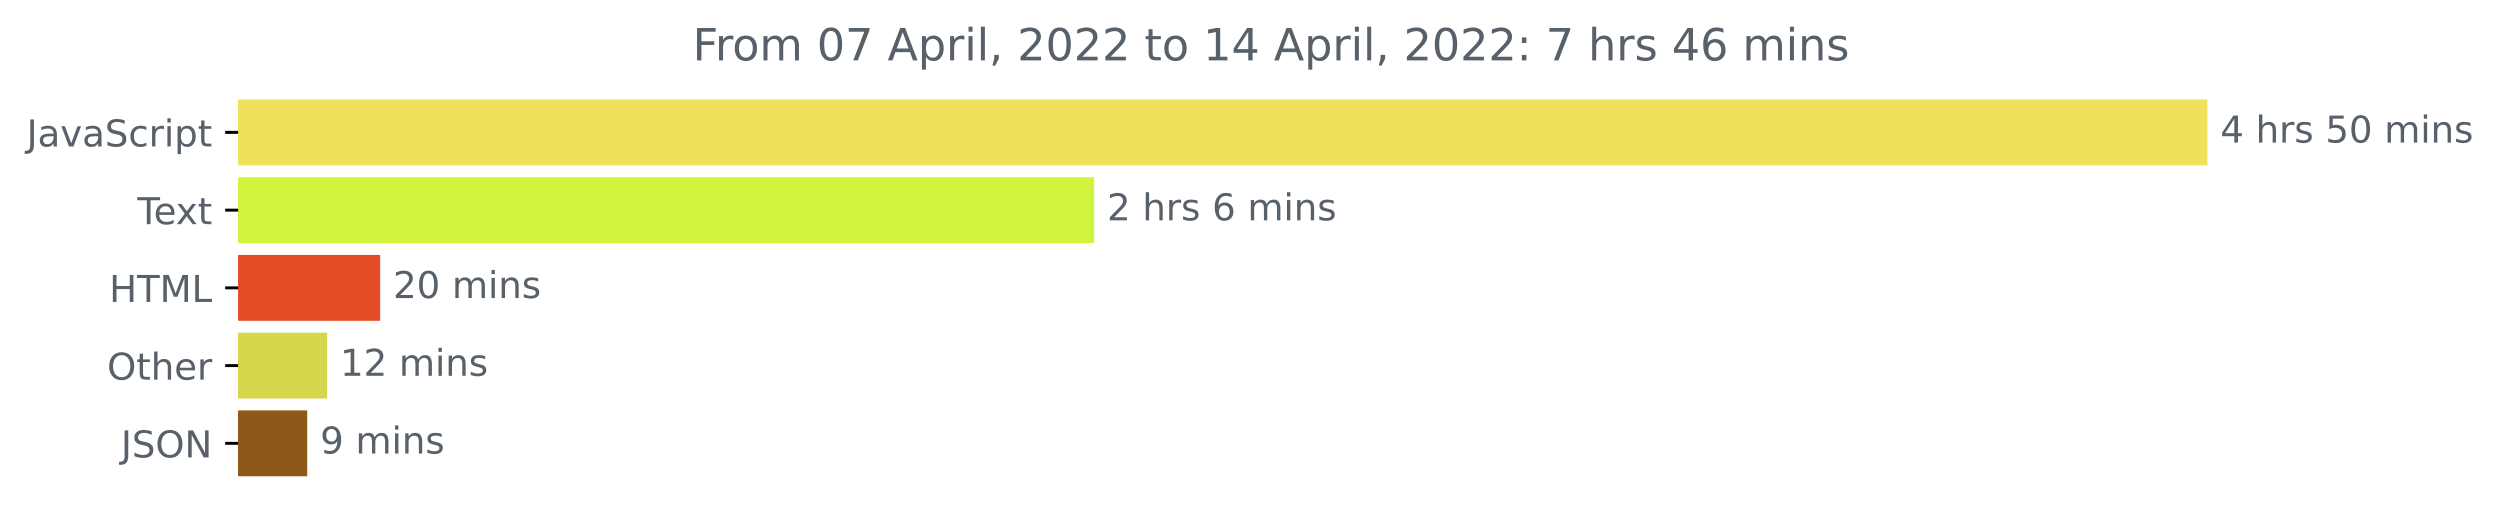
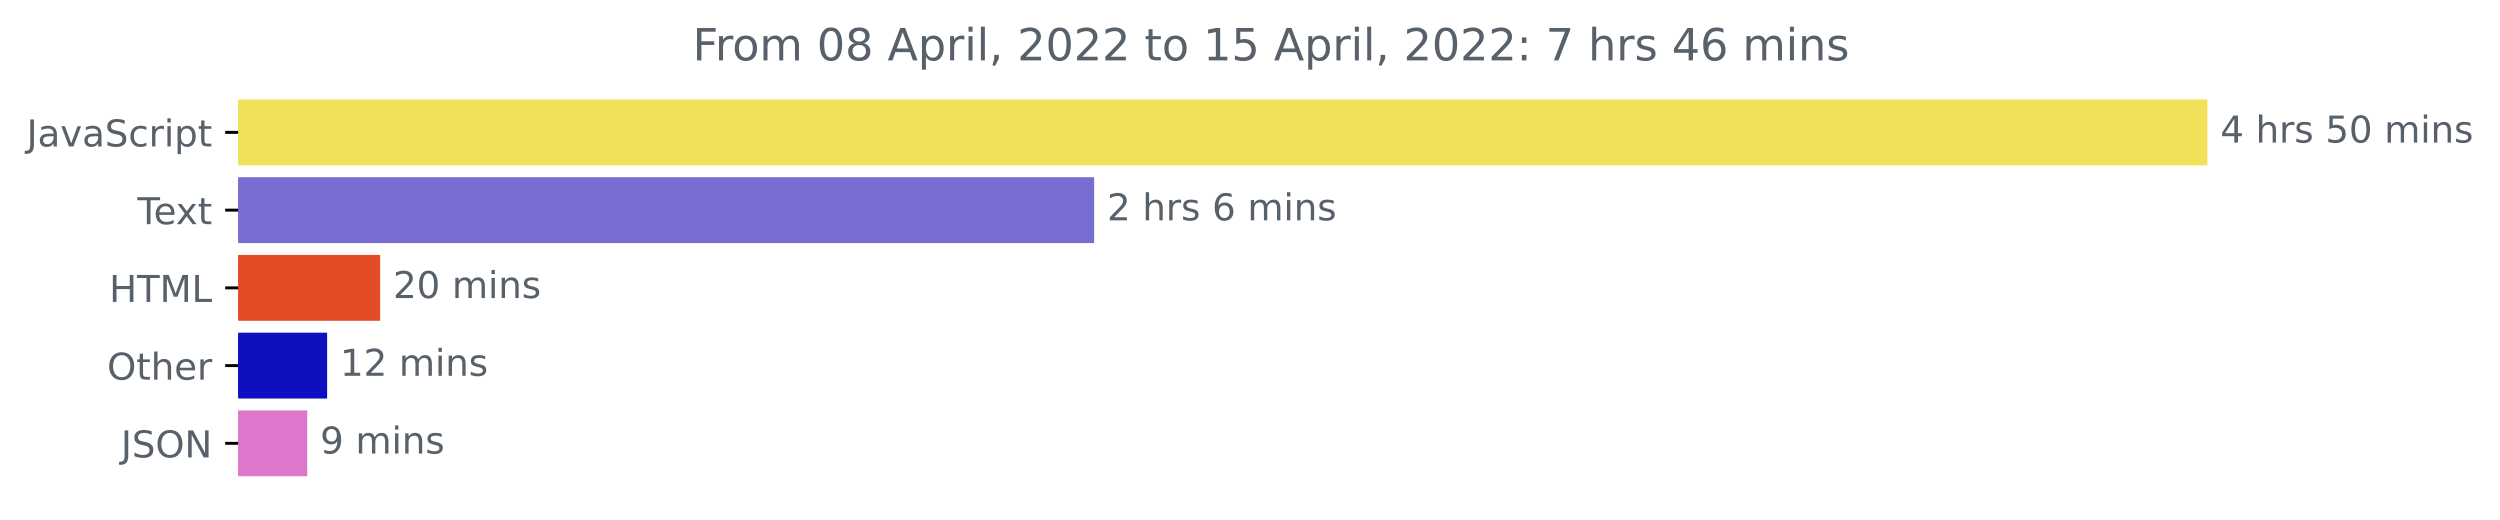
<svg xmlns="http://www.w3.org/2000/svg" xmlns:xlink="http://www.w3.org/1999/xlink" width="675.304pt" height="140.398pt" viewBox="0 0 675.304 140.398" version="1.1">
  <defs>
    <style type="text/css">*{stroke-linejoin: round; stroke-linecap: butt}</style>
  </defs>
  <g id="figure_1">
    <g id="patch_1">
      <path d="M -0 140.398  L 675.304 140.398  L 675.304 0  L -0 0  L -0 140.398  z " style="fill: none" />
    </g>
    <g id="axes_1">
      <g id="patch_2">
-         <path d="M 64.33 27.358  L 595.758 27.358  L 595.758 44.158  L 64.33 44.158  z " clip-path="url(#pda9ecd7a96)" style="fill: #f1e05a; stroke: #f1e05a; stroke-linejoin: miter" />
+         <path d="M 64.33 27.358  L 595.758 27.358  L 595.758 44.158  L 64.33 44.158  z " clip-path="url(#p87eb4fb115)" style="fill: #f1e05a; stroke: #f1e05a; stroke-linejoin: miter" />
      </g>
      <g id="patch_3">
-         <path d="M 64.33 48.358  L 295.045 48.358  L 295.045 65.158  L 64.33 65.158  z " clip-path="url(#pda9ecd7a96)" style="fill: #d0f33c; stroke: #d0f33c; stroke-linejoin: miter" />
+         <path d="M 64.33 48.358  L 295.045 48.358  L 295.045 65.158  L 64.33 65.158  z " clip-path="url(#p87eb4fb115)" style="fill: #786dd3; stroke: #786dd3; stroke-linejoin: miter" />
      </g>
      <g id="patch_4">
-         <path d="M 64.33 69.358  L 102.185 69.358  L 102.185 86.158  L 64.33 86.158  z " clip-path="url(#pda9ecd7a96)" style="fill: #e34c26; stroke: #e34c26; stroke-linejoin: miter" />
+         <path d="M 64.33 69.358  L 102.185 69.358  L 102.185 86.158  L 64.33 86.158  z " clip-path="url(#p87eb4fb115)" style="fill: #e34c26; stroke: #e34c26; stroke-linejoin: miter" />
      </g>
      <g id="patch_5">
-         <path d="M 64.33 90.358  L 87.862 90.358  L 87.862 107.158  L 64.33 107.158  z " clip-path="url(#pda9ecd7a96)" style="fill: #d5d64c; stroke: #d5d64c; stroke-linejoin: miter" />
+         <path d="M 64.33 90.358  L 87.862 90.358  L 87.862 107.158  L 64.33 107.158  z " clip-path="url(#p87eb4fb115)" style="fill: #0e0fbe; stroke: #0e0fbe; stroke-linejoin: miter" />
      </g>
      <g id="patch_6">
-         <path d="M 64.33 111.358  L 82.49 111.358  L 82.49 128.158  L 64.33 128.158  z " clip-path="url(#pda9ecd7a96)" style="fill: #8c5918; stroke: #8c5918; stroke-linejoin: miter" />
+         <path d="M 64.33 111.358  L 82.49 111.358  L 82.49 128.158  L 64.33 128.158  z " clip-path="url(#p87eb4fb115)" style="fill: #dd77cb; stroke: #dd77cb; stroke-linejoin: miter" />
      </g>
      <g id="matplotlib.axis_1" />
      <g id="matplotlib.axis_2">
        <g id="ytick_1">
          <g id="line2d_1">
            <defs>
-               <path id="m2e4ef344c6" d="M 0 0  L -3.5 0  " style="stroke: #000000; stroke-width: 0.8" />
+               <path id="m6585817b1e" d="M 0 0  L -3.5 0  " style="stroke: #000000; stroke-width: 0.8" />
            </defs>
            <g>
-               <use xlink:href="#m2e4ef344c6" x="64.33" y="35.758" style="stroke: #000000; stroke-width: 0.8" />
+               <use xlink:href="#m6585817b1e" x="64.33" y="35.758" style="stroke: #000000; stroke-width: 0.8" />
            </g>
          </g>
          <g id="text_1">
            <g style="fill: #586069" transform="translate(7.2 39.55734)scale(0.1 -0.1)">
              <defs>
                <path id="DejaVuSans-4a" d="M 628 4666  L 1259 4666  L 1259 325  Q 1259 -519 939 -900  Q 619 -1281 -91 -1281  L -331 -1281  L -331 -750  L -134 -750  Q 284 -750 456 -515  Q 628 -281 628 325  L 628 4666  z " transform="scale(0.015625)" />
                <path id="DejaVuSans-61" d="M 2194 1759  Q 1497 1759 1228 1600  Q 959 1441 959 1056  Q 959 750 1161 570  Q 1363 391 1709 391  Q 2188 391 2477 730  Q 2766 1069 2766 1631  L 2766 1759  L 2194 1759  z M 3341 1997  L 3341 0  L 2766 0  L 2766 531  Q 2569 213 2275 61  Q 1981 -91 1556 -91  Q 1019 -91 701 211  Q 384 513 384 1019  Q 384 1609 779 1909  Q 1175 2209 1959 2209  L 2766 2209  L 2766 2266  Q 2766 2663 2505 2880  Q 2244 3097 1772 3097  Q 1472 3097 1187 3025  Q 903 2953 641 2809  L 641 3341  Q 956 3463 1253 3523  Q 1550 3584 1831 3584  Q 2591 3584 2966 3190  Q 3341 2797 3341 1997  z " transform="scale(0.015625)" />
                <path id="DejaVuSans-76" d="M 191 3500  L 800 3500  L 1894 563  L 2988 3500  L 3597 3500  L 2284 0  L 1503 0  L 191 3500  z " transform="scale(0.015625)" />
                <path id="DejaVuSans-53" d="M 3425 4513  L 3425 3897  Q 3066 4069 2747 4153  Q 2428 4238 2131 4238  Q 1616 4238 1336 4038  Q 1056 3838 1056 3469  Q 1056 3159 1242 3001  Q 1428 2844 1947 2747  L 2328 2669  Q 3034 2534 3370 2195  Q 3706 1856 3706 1288  Q 3706 609 3251 259  Q 2797 -91 1919 -91  Q 1588 -91 1214 -16  Q 841 59 441 206  L 441 856  Q 825 641 1194 531  Q 1563 422 1919 422  Q 2459 422 2753 634  Q 3047 847 3047 1241  Q 3047 1584 2836 1778  Q 2625 1972 2144 2069  L 1759 2144  Q 1053 2284 737 2584  Q 422 2884 422 3419  Q 422 4038 858 4394  Q 1294 4750 2059 4750  Q 2388 4750 2728 4690  Q 3069 4631 3425 4513  z " transform="scale(0.015625)" />
                <path id="DejaVuSans-63" d="M 3122 3366  L 3122 2828  Q 2878 2963 2633 3030  Q 2388 3097 2138 3097  Q 1578 3097 1268 2742  Q 959 2388 959 1747  Q 959 1106 1268 751  Q 1578 397 2138 397  Q 2388 397 2633 464  Q 2878 531 3122 666  L 3122 134  Q 2881 22 2623 -34  Q 2366 -91 2075 -91  Q 1284 -91 818 406  Q 353 903 353 1747  Q 353 2603 823 3093  Q 1294 3584 2113 3584  Q 2378 3584 2631 3529  Q 2884 3475 3122 3366  z " transform="scale(0.015625)" />
                <path id="DejaVuSans-72" d="M 2631 2963  Q 2534 3019 2420 3045  Q 2306 3072 2169 3072  Q 1681 3072 1420 2755  Q 1159 2438 1159 1844  L 1159 0  L 581 0  L 581 3500  L 1159 3500  L 1159 2956  Q 1341 3275 1631 3429  Q 1922 3584 2338 3584  Q 2397 3584 2469 3576  Q 2541 3569 2628 3553  L 2631 2963  z " transform="scale(0.015625)" />
                <path id="DejaVuSans-69" d="M 603 3500  L 1178 3500  L 1178 0  L 603 0  L 603 3500  z M 603 4863  L 1178 4863  L 1178 4134  L 603 4134  L 603 4863  z " transform="scale(0.015625)" />
                <path id="DejaVuSans-70" d="M 1159 525  L 1159 -1331  L 581 -1331  L 581 3500  L 1159 3500  L 1159 2969  Q 1341 3281 1617 3432  Q 1894 3584 2278 3584  Q 2916 3584 3314 3078  Q 3713 2572 3713 1747  Q 3713 922 3314 415  Q 2916 -91 2278 -91  Q 1894 -91 1617 61  Q 1341 213 1159 525  z M 3116 1747  Q 3116 2381 2855 2742  Q 2594 3103 2138 3103  Q 1681 3103 1420 2742  Q 1159 2381 1159 1747  Q 1159 1113 1420 752  Q 1681 391 2138 391  Q 2594 391 2855 752  Q 3116 1113 3116 1747  z " transform="scale(0.015625)" />
                <path id="DejaVuSans-74" d="M 1172 4494  L 1172 3500  L 2356 3500  L 2356 3053  L 1172 3053  L 1172 1153  Q 1172 725 1289 603  Q 1406 481 1766 481  L 2356 481  L 2356 0  L 1766 0  Q 1100 0 847 248  Q 594 497 594 1153  L 594 3053  L 172 3053  L 172 3500  L 594 3500  L 594 4494  L 1172 4494  z " transform="scale(0.015625)" />
              </defs>
              <use xlink:href="#DejaVuSans-4a" />
              <use xlink:href="#DejaVuSans-61" x="29.492" />
              <use xlink:href="#DejaVuSans-76" x="90.771" />
              <use xlink:href="#DejaVuSans-61" x="149.951" />
              <use xlink:href="#DejaVuSans-53" x="211.23" />
              <use xlink:href="#DejaVuSans-63" x="274.707" />
              <use xlink:href="#DejaVuSans-72" x="329.688" />
              <use xlink:href="#DejaVuSans-69" x="370.801" />
              <use xlink:href="#DejaVuSans-70" x="398.584" />
              <use xlink:href="#DejaVuSans-74" x="462.061" />
            </g>
          </g>
        </g>
        <g id="ytick_2">
          <g id="line2d_2">
            <g>
-               <use xlink:href="#m2e4ef344c6" x="64.33" y="56.758" style="stroke: #000000; stroke-width: 0.8" />
+               <use xlink:href="#m6585817b1e" x="64.33" y="56.758" style="stroke: #000000; stroke-width: 0.8" />
            </g>
          </g>
          <g id="text_2">
            <g style="fill: #586069" transform="translate(37.10469 60.55734)scale(0.1 -0.1)">
              <defs>
                <path id="DejaVuSans-54" d="M -19 4666  L 3928 4666  L 3928 4134  L 2272 4134  L 2272 0  L 1638 0  L 1638 4134  L -19 4134  L -19 4666  z " transform="scale(0.015625)" />
                <path id="DejaVuSans-65" d="M 3597 1894  L 3597 1613  L 953 1613  Q 991 1019 1311 708  Q 1631 397 2203 397  Q 2534 397 2845 478  Q 3156 559 3463 722  L 3463 178  Q 3153 47 2828 -22  Q 2503 -91 2169 -91  Q 1331 -91 842 396  Q 353 884 353 1716  Q 353 2575 817 3079  Q 1281 3584 2069 3584  Q 2775 3584 3186 3129  Q 3597 2675 3597 1894  z M 3022 2063  Q 3016 2534 2758 2815  Q 2500 3097 2075 3097  Q 1594 3097 1305 2825  Q 1016 2553 972 2059  L 3022 2063  z " transform="scale(0.015625)" />
                <path id="DejaVuSans-78" d="M 3513 3500  L 2247 1797  L 3578 0  L 2900 0  L 1881 1375  L 863 0  L 184 0  L 1544 1831  L 300 3500  L 978 3500  L 1906 2253  L 2834 3500  L 3513 3500  z " transform="scale(0.015625)" />
              </defs>
              <use xlink:href="#DejaVuSans-54" />
              <use xlink:href="#DejaVuSans-65" x="44.084" />
              <use xlink:href="#DejaVuSans-78" x="103.857" />
              <use xlink:href="#DejaVuSans-74" x="163.037" />
            </g>
          </g>
        </g>
        <g id="ytick_3">
          <g id="line2d_3">
            <g>
-               <use xlink:href="#m2e4ef344c6" x="64.33" y="77.758" style="stroke: #000000; stroke-width: 0.8" />
+               <use xlink:href="#m6585817b1e" x="64.33" y="77.758" style="stroke: #000000; stroke-width: 0.8" />
            </g>
          </g>
          <g id="text_3">
            <g style="fill: #586069" transform="translate(29.50156 81.55734)scale(0.1 -0.1)">
              <defs>
                <path id="DejaVuSans-48" d="M 628 4666  L 1259 4666  L 1259 2753  L 3553 2753  L 3553 4666  L 4184 4666  L 4184 0  L 3553 0  L 3553 2222  L 1259 2222  L 1259 0  L 628 0  L 628 4666  z " transform="scale(0.015625)" />
                <path id="DejaVuSans-4d" d="M 628 4666  L 1569 4666  L 2759 1491  L 3956 4666  L 4897 4666  L 4897 0  L 4281 0  L 4281 4097  L 3078 897  L 2444 897  L 1241 4097  L 1241 0  L 628 0  L 628 4666  z " transform="scale(0.015625)" />
                <path id="DejaVuSans-4c" d="M 628 4666  L 1259 4666  L 1259 531  L 3531 531  L 3531 0  L 628 0  L 628 4666  z " transform="scale(0.015625)" />
              </defs>
              <use xlink:href="#DejaVuSans-48" />
              <use xlink:href="#DejaVuSans-54" x="75.195" />
              <use xlink:href="#DejaVuSans-4d" x="136.279" />
              <use xlink:href="#DejaVuSans-4c" x="222.559" />
            </g>
          </g>
        </g>
        <g id="ytick_4">
          <g id="line2d_4">
            <g>
-               <use xlink:href="#m2e4ef344c6" x="64.33" y="98.758" style="stroke: #000000; stroke-width: 0.8" />
+               <use xlink:href="#m6585817b1e" x="64.33" y="98.758" style="stroke: #000000; stroke-width: 0.8" />
            </g>
          </g>
          <g id="text_4">
            <g style="fill: #586069" transform="translate(28.93594 102.5573)scale(0.1 -0.1)">
              <defs>
                <path id="DejaVuSans-4f" d="M 2522 4238  Q 1834 4238 1429 3725  Q 1025 3213 1025 2328  Q 1025 1447 1429 934  Q 1834 422 2522 422  Q 3209 422 3611 934  Q 4013 1447 4013 2328  Q 4013 3213 3611 3725  Q 3209 4238 2522 4238  z M 2522 4750  Q 3503 4750 4090 4092  Q 4678 3434 4678 2328  Q 4678 1225 4090 567  Q 3503 -91 2522 -91  Q 1538 -91 948 565  Q 359 1222 359 2328  Q 359 3434 948 4092  Q 1538 4750 2522 4750  z " transform="scale(0.015625)" />
                <path id="DejaVuSans-68" d="M 3513 2113  L 3513 0  L 2938 0  L 2938 2094  Q 2938 2591 2744 2837  Q 2550 3084 2163 3084  Q 1697 3084 1428 2787  Q 1159 2491 1159 1978  L 1159 0  L 581 0  L 581 4863  L 1159 4863  L 1159 2956  Q 1366 3272 1645 3428  Q 1925 3584 2291 3584  Q 2894 3584 3203 3211  Q 3513 2838 3513 2113  z " transform="scale(0.015625)" />
              </defs>
              <use xlink:href="#DejaVuSans-4f" />
              <use xlink:href="#DejaVuSans-74" x="78.711" />
              <use xlink:href="#DejaVuSans-68" x="117.92" />
              <use xlink:href="#DejaVuSans-65" x="181.299" />
              <use xlink:href="#DejaVuSans-72" x="242.822" />
            </g>
          </g>
        </g>
        <g id="ytick_5">
          <g id="line2d_5">
            <g>
-               <use xlink:href="#m2e4ef344c6" x="64.33" y="119.758" style="stroke: #000000; stroke-width: 0.8" />
+               <use xlink:href="#m6585817b1e" x="64.33" y="119.758" style="stroke: #000000; stroke-width: 0.8" />
            </g>
          </g>
          <g id="text_5">
            <g style="fill: #586069" transform="translate(32.67813 123.5573)scale(0.1 -0.1)">
              <defs>
                <path id="DejaVuSans-4e" d="M 628 4666  L 1478 4666  L 3547 763  L 3547 4666  L 4159 4666  L 4159 0  L 3309 0  L 1241 3903  L 1241 0  L 628 0  L 628 4666  z " transform="scale(0.015625)" />
              </defs>
              <use xlink:href="#DejaVuSans-4a" />
              <use xlink:href="#DejaVuSans-53" x="29.492" />
              <use xlink:href="#DejaVuSans-4f" x="92.969" />
              <use xlink:href="#DejaVuSans-4e" x="171.68" />
            </g>
          </g>
        </g>
      </g>
      <g id="text_6">
        <g style="fill: #586069" transform="translate(599.7583 38.5175)scale(0.1 -0.1)">
          <defs>
            <path id="DejaVuSans-34" d="M 2419 4116  L 825 1625  L 2419 1625  L 2419 4116  z M 2253 4666  L 3047 4666  L 3047 1625  L 3713 1625  L 3713 1100  L 3047 1100  L 3047 0  L 2419 0  L 2419 1100  L 313 1100  L 313 1709  L 2253 4666  z " transform="scale(0.015625)" />
            <path id="DejaVuSans-20" transform="scale(0.015625)" />
            <path id="DejaVuSans-73" d="M 2834 3397  L 2834 2853  Q 2591 2978 2328 3040  Q 2066 3103 1784 3103  Q 1356 3103 1142 2972  Q 928 2841 928 2578  Q 928 2378 1081 2264  Q 1234 2150 1697 2047  L 1894 2003  Q 2506 1872 2764 1633  Q 3022 1394 3022 966  Q 3022 478 2636 193  Q 2250 -91 1575 -91  Q 1294 -91 989 -36  Q 684 19 347 128  L 347 722  Q 666 556 975 473  Q 1284 391 1588 391  Q 1994 391 2212 530  Q 2431 669 2431 922  Q 2431 1156 2273 1281  Q 2116 1406 1581 1522  L 1381 1569  Q 847 1681 609 1914  Q 372 2147 372 2553  Q 372 3047 722 3315  Q 1072 3584 1716 3584  Q 2034 3584 2315 3537  Q 2597 3491 2834 3397  z " transform="scale(0.015625)" />
            <path id="DejaVuSans-35" d="M 691 4666  L 3169 4666  L 3169 4134  L 1269 4134  L 1269 2991  Q 1406 3038 1543 3061  Q 1681 3084 1819 3084  Q 2600 3084 3056 2656  Q 3513 2228 3513 1497  Q 3513 744 3044 326  Q 2575 -91 1722 -91  Q 1428 -91 1123 -41  Q 819 9 494 109  L 494 744  Q 775 591 1075 516  Q 1375 441 1709 441  Q 2250 441 2565 725  Q 2881 1009 2881 1497  Q 2881 1984 2565 2268  Q 2250 2553 1709 2553  Q 1456 2553 1204 2497  Q 953 2441 691 2322  L 691 4666  z " transform="scale(0.015625)" />
            <path id="DejaVuSans-30" d="M 2034 4250  Q 1547 4250 1301 3770  Q 1056 3291 1056 2328  Q 1056 1369 1301 889  Q 1547 409 2034 409  Q 2525 409 2770 889  Q 3016 1369 3016 2328  Q 3016 3291 2770 3770  Q 2525 4250 2034 4250  z M 2034 4750  Q 2819 4750 3233 4129  Q 3647 3509 3647 2328  Q 3647 1150 3233 529  Q 2819 -91 2034 -91  Q 1250 -91 836 529  Q 422 1150 422 2328  Q 422 3509 836 4129  Q 1250 4750 2034 4750  z " transform="scale(0.015625)" />
            <path id="DejaVuSans-6d" d="M 3328 2828  Q 3544 3216 3844 3400  Q 4144 3584 4550 3584  Q 5097 3584 5394 3201  Q 5691 2819 5691 2113  L 5691 0  L 5113 0  L 5113 2094  Q 5113 2597 4934 2840  Q 4756 3084 4391 3084  Q 3944 3084 3684 2787  Q 3425 2491 3425 1978  L 3425 0  L 2847 0  L 2847 2094  Q 2847 2600 2669 2842  Q 2491 3084 2119 3084  Q 1678 3084 1418 2786  Q 1159 2488 1159 1978  L 1159 0  L 581 0  L 581 3500  L 1159 3500  L 1159 2956  Q 1356 3278 1631 3431  Q 1906 3584 2284 3584  Q 2666 3584 2933 3390  Q 3200 3197 3328 2828  z " transform="scale(0.015625)" />
            <path id="DejaVuSans-6e" d="M 3513 2113  L 3513 0  L 2938 0  L 2938 2094  Q 2938 2591 2744 2837  Q 2550 3084 2163 3084  Q 1697 3084 1428 2787  Q 1159 2491 1159 1978  L 1159 0  L 581 0  L 581 3500  L 1159 3500  L 1159 2956  Q 1366 3272 1645 3428  Q 1925 3584 2291 3584  Q 2894 3584 3203 3211  Q 3513 2838 3513 2113  z " transform="scale(0.015625)" />
          </defs>
          <use xlink:href="#DejaVuSans-34" />
          <use xlink:href="#DejaVuSans-20" x="63.623" />
          <use xlink:href="#DejaVuSans-68" x="95.41" />
          <use xlink:href="#DejaVuSans-72" x="158.789" />
          <use xlink:href="#DejaVuSans-73" x="199.902" />
          <use xlink:href="#DejaVuSans-20" x="252.002" />
          <use xlink:href="#DejaVuSans-35" x="283.789" />
          <use xlink:href="#DejaVuSans-30" x="347.412" />
          <use xlink:href="#DejaVuSans-20" x="411.035" />
          <use xlink:href="#DejaVuSans-6d" x="442.822" />
          <use xlink:href="#DejaVuSans-69" x="540.234" />
          <use xlink:href="#DejaVuSans-6e" x="568.018" />
          <use xlink:href="#DejaVuSans-73" x="631.396" />
        </g>
      </g>
      <g id="text_7">
        <g style="fill: #586069" transform="translate(299.0445 59.5175)scale(0.1 -0.1)">
          <defs>
            <path id="DejaVuSans-32" d="M 1228 531  L 3431 531  L 3431 0  L 469 0  L 469 531  Q 828 903 1448 1529  Q 2069 2156 2228 2338  Q 2531 2678 2651 2914  Q 2772 3150 2772 3378  Q 2772 3750 2511 3984  Q 2250 4219 1831 4219  Q 1534 4219 1204 4116  Q 875 4013 500 3803  L 500 4441  Q 881 4594 1212 4672  Q 1544 4750 1819 4750  Q 2544 4750 2975 4387  Q 3406 4025 3406 3419  Q 3406 3131 3298 2873  Q 3191 2616 2906 2266  Q 2828 2175 2409 1742  Q 1991 1309 1228 531  z " transform="scale(0.015625)" />
            <path id="DejaVuSans-36" d="M 2113 2584  Q 1688 2584 1439 2293  Q 1191 2003 1191 1497  Q 1191 994 1439 701  Q 1688 409 2113 409  Q 2538 409 2786 701  Q 3034 994 3034 1497  Q 3034 2003 2786 2293  Q 2538 2584 2113 2584  z M 3366 4563  L 3366 3988  Q 3128 4100 2886 4159  Q 2644 4219 2406 4219  Q 1781 4219 1451 3797  Q 1122 3375 1075 2522  Q 1259 2794 1537 2939  Q 1816 3084 2150 3084  Q 2853 3084 3261 2657  Q 3669 2231 3669 1497  Q 3669 778 3244 343  Q 2819 -91 2113 -91  Q 1303 -91 875 529  Q 447 1150 447 2328  Q 447 3434 972 4092  Q 1497 4750 2381 4750  Q 2619 4750 2861 4703  Q 3103 4656 3366 4563  z " transform="scale(0.015625)" />
          </defs>
          <use xlink:href="#DejaVuSans-32" />
          <use xlink:href="#DejaVuSans-20" x="63.623" />
          <use xlink:href="#DejaVuSans-68" x="95.41" />
          <use xlink:href="#DejaVuSans-72" x="158.789" />
          <use xlink:href="#DejaVuSans-73" x="199.902" />
          <use xlink:href="#DejaVuSans-20" x="252.002" />
          <use xlink:href="#DejaVuSans-36" x="283.789" />
          <use xlink:href="#DejaVuSans-20" x="347.412" />
          <use xlink:href="#DejaVuSans-6d" x="379.199" />
          <use xlink:href="#DejaVuSans-69" x="476.611" />
          <use xlink:href="#DejaVuSans-6e" x="504.395" />
          <use xlink:href="#DejaVuSans-73" x="567.773" />
        </g>
      </g>
      <g id="text_8">
        <g style="fill: #586069" transform="translate(106.1853 80.5175)scale(0.1 -0.1)">
          <use xlink:href="#DejaVuSans-32" />
          <use xlink:href="#DejaVuSans-30" x="63.623" />
          <use xlink:href="#DejaVuSans-20" x="127.246" />
          <use xlink:href="#DejaVuSans-6d" x="159.033" />
          <use xlink:href="#DejaVuSans-69" x="256.445" />
          <use xlink:href="#DejaVuSans-6e" x="284.229" />
          <use xlink:href="#DejaVuSans-73" x="347.607" />
        </g>
      </g>
      <g id="text_9">
        <g style="fill: #586069" transform="translate(91.86158 101.5175)scale(0.1 -0.1)">
          <defs>
            <path id="DejaVuSans-31" d="M 794 531  L 1825 531  L 1825 4091  L 703 3866  L 703 4441  L 1819 4666  L 2450 4666  L 2450 531  L 3481 531  L 3481 0  L 794 0  L 794 531  z " transform="scale(0.015625)" />
          </defs>
          <use xlink:href="#DejaVuSans-31" />
          <use xlink:href="#DejaVuSans-32" x="63.623" />
          <use xlink:href="#DejaVuSans-20" x="127.246" />
          <use xlink:href="#DejaVuSans-6d" x="159.033" />
          <use xlink:href="#DejaVuSans-69" x="256.445" />
          <use xlink:href="#DejaVuSans-6e" x="284.229" />
          <use xlink:href="#DejaVuSans-73" x="347.607" />
        </g>
      </g>
      <g id="text_10">
        <g style="fill: #586069" transform="translate(86.49017 122.5175)scale(0.1 -0.1)">
          <defs>
            <path id="DejaVuSans-39" d="M 703 97  L 703 672  Q 941 559 1184 500  Q 1428 441 1663 441  Q 2288 441 2617 861  Q 2947 1281 2994 2138  Q 2813 1869 2534 1725  Q 2256 1581 1919 1581  Q 1219 1581 811 2004  Q 403 2428 403 3163  Q 403 3881 828 4315  Q 1253 4750 1959 4750  Q 2769 4750 3195 4129  Q 3622 3509 3622 2328  Q 3622 1225 3098 567  Q 2575 -91 1691 -91  Q 1453 -91 1209 -44  Q 966 3 703 97  z M 1959 2075  Q 2384 2075 2632 2365  Q 2881 2656 2881 3163  Q 2881 3666 2632 3958  Q 2384 4250 1959 4250  Q 1534 4250 1286 3958  Q 1038 3666 1038 3163  Q 1038 2656 1286 2365  Q 1534 2075 1959 2075  z " transform="scale(0.015625)" />
          </defs>
          <use xlink:href="#DejaVuSans-39" />
          <use xlink:href="#DejaVuSans-20" x="63.623" />
          <use xlink:href="#DejaVuSans-6d" x="95.41" />
          <use xlink:href="#DejaVuSans-69" x="192.822" />
          <use xlink:href="#DejaVuSans-6e" x="220.605" />
          <use xlink:href="#DejaVuSans-73" x="283.984" />
        </g>
      </g>
      <g id="text_11">
        <g style="fill: #586069" transform="translate(187.1084 16.31812)scale(0.12 -0.12)">
          <defs>
            <path id="DejaVuSans-46" d="M 628 4666  L 3309 4666  L 3309 4134  L 1259 4134  L 1259 2759  L 3109 2759  L 3109 2228  L 1259 2228  L 1259 0  L 628 0  L 628 4666  z " transform="scale(0.015625)" />
            <path id="DejaVuSans-6f" d="M 1959 3097  Q 1497 3097 1228 2736  Q 959 2375 959 1747  Q 959 1119 1226 758  Q 1494 397 1959 397  Q 2419 397 2687 759  Q 2956 1122 2956 1747  Q 2956 2369 2687 2733  Q 2419 3097 1959 3097  z M 1959 3584  Q 2709 3584 3137 3096  Q 3566 2609 3566 1747  Q 3566 888 3137 398  Q 2709 -91 1959 -91  Q 1206 -91 779 398  Q 353 888 353 1747  Q 353 2609 779 3096  Q 1206 3584 1959 3584  z " transform="scale(0.015625)" />
-             <path id="DejaVuSans-37" d="M 525 4666  L 3525 4666  L 3525 4397  L 1831 0  L 1172 0  L 2766 4134  L 525 4134  L 525 4666  z " transform="scale(0.015625)" />
+             <path id="DejaVuSans-38" d="M 2034 2216  Q 1584 2216 1326 1975  Q 1069 1734 1069 1313  Q 1069 891 1326 650  Q 1584 409 2034 409  Q 2484 409 2743 651  Q 3003 894 3003 1313  Q 3003 1734 2745 1975  Q 2488 2216 2034 2216  z M 1403 2484  Q 997 2584 770 2862  Q 544 3141 544 3541  Q 544 4100 942 4425  Q 1341 4750 2034 4750  Q 2731 4750 3128 4425  Q 3525 4100 3525 3541  Q 3525 3141 3298 2862  Q 3072 2584 2669 2484  Q 3125 2378 3379 2068  Q 3634 1759 3634 1313  Q 3634 634 3220 271  Q 2806 -91 2034 -91  Q 1263 -91 848 271  Q 434 634 434 1313  Q 434 1759 690 2068  Q 947 2378 1403 2484  z M 1172 3481  Q 1172 3119 1398 2916  Q 1625 2713 2034 2713  Q 2441 2713 2670 2916  Q 2900 3119 2900 3481  Q 2900 3844 2670 4047  Q 2441 4250 2034 4250  Q 1625 4250 1398 4047  Q 1172 3844 1172 3481  z " transform="scale(0.015625)" />
            <path id="DejaVuSans-41" d="M 2188 4044  L 1331 1722  L 3047 1722  L 2188 4044  z M 1831 4666  L 2547 4666  L 4325 0  L 3669 0  L 3244 1197  L 1141 1197  L 716 0  L 50 0  L 1831 4666  z " transform="scale(0.015625)" />
            <path id="DejaVuSans-6c" d="M 603 4863  L 1178 4863  L 1178 0  L 603 0  L 603 4863  z " transform="scale(0.015625)" />
            <path id="DejaVuSans-2c" d="M 750 794  L 1409 794  L 1409 256  L 897 -744  L 494 -744  L 750 256  L 750 794  z " transform="scale(0.015625)" />
            <path id="DejaVuSans-3a" d="M 750 794  L 1409 794  L 1409 0  L 750 0  L 750 794  z M 750 3309  L 1409 3309  L 1409 2516  L 750 2516  L 750 3309  z " transform="scale(0.015625)" />
+             <path id="DejaVuSans-37" d="M 525 4666  L 3525 4666  L 3525 4397  L 1831 0  L 1172 0  L 2766 4134  L 525 4134  L 525 4666  z " transform="scale(0.015625)" />
          </defs>
          <use xlink:href="#DejaVuSans-46" />
          <use xlink:href="#DejaVuSans-72" x="50.27" />
          <use xlink:href="#DejaVuSans-6f" x="89.133" />
          <use xlink:href="#DejaVuSans-6d" x="150.314" />
          <use xlink:href="#DejaVuSans-20" x="247.727" />
          <use xlink:href="#DejaVuSans-30" x="279.514" />
-           <use xlink:href="#DejaVuSans-37" x="343.137" />
+           <use xlink:href="#DejaVuSans-38" x="343.137" />
          <use xlink:href="#DejaVuSans-20" x="406.76" />
          <use xlink:href="#DejaVuSans-41" x="438.547" />
          <use xlink:href="#DejaVuSans-70" x="506.955" />
          <use xlink:href="#DejaVuSans-72" x="570.432" />
          <use xlink:href="#DejaVuSans-69" x="611.545" />
          <use xlink:href="#DejaVuSans-6c" x="639.328" />
          <use xlink:href="#DejaVuSans-2c" x="667.111" />
          <use xlink:href="#DejaVuSans-20" x="698.898" />
          <use xlink:href="#DejaVuSans-32" x="730.686" />
          <use xlink:href="#DejaVuSans-30" x="794.309" />
          <use xlink:href="#DejaVuSans-32" x="857.932" />
          <use xlink:href="#DejaVuSans-32" x="921.555" />
          <use xlink:href="#DejaVuSans-20" x="985.178" />
          <use xlink:href="#DejaVuSans-74" x="1016.965" />
          <use xlink:href="#DejaVuSans-6f" x="1056.174" />
          <use xlink:href="#DejaVuSans-20" x="1117.355" />
          <use xlink:href="#DejaVuSans-31" x="1149.143" />
-           <use xlink:href="#DejaVuSans-34" x="1212.766" />
+           <use xlink:href="#DejaVuSans-35" x="1212.766" />
          <use xlink:href="#DejaVuSans-20" x="1276.389" />
          <use xlink:href="#DejaVuSans-41" x="1308.176" />
          <use xlink:href="#DejaVuSans-70" x="1376.584" />
          <use xlink:href="#DejaVuSans-72" x="1440.061" />
          <use xlink:href="#DejaVuSans-69" x="1481.174" />
          <use xlink:href="#DejaVuSans-6c" x="1508.957" />
          <use xlink:href="#DejaVuSans-2c" x="1536.74" />
          <use xlink:href="#DejaVuSans-20" x="1568.527" />
          <use xlink:href="#DejaVuSans-32" x="1600.314" />
          <use xlink:href="#DejaVuSans-30" x="1663.938" />
          <use xlink:href="#DejaVuSans-32" x="1727.561" />
          <use xlink:href="#DejaVuSans-32" x="1791.184" />
          <use xlink:href="#DejaVuSans-3a" x="1854.807" />
          <use xlink:href="#DejaVuSans-20" x="1888.498" />
          <use xlink:href="#DejaVuSans-37" x="1920.285" />
          <use xlink:href="#DejaVuSans-20" x="1983.908" />
          <use xlink:href="#DejaVuSans-68" x="2015.695" />
          <use xlink:href="#DejaVuSans-72" x="2079.074" />
          <use xlink:href="#DejaVuSans-73" x="2120.188" />
          <use xlink:href="#DejaVuSans-20" x="2172.287" />
          <use xlink:href="#DejaVuSans-34" x="2204.074" />
          <use xlink:href="#DejaVuSans-36" x="2267.697" />
          <use xlink:href="#DejaVuSans-20" x="2331.32" />
          <use xlink:href="#DejaVuSans-6d" x="2363.107" />
          <use xlink:href="#DejaVuSans-69" x="2460.52" />
          <use xlink:href="#DejaVuSans-6e" x="2488.303" />
          <use xlink:href="#DejaVuSans-73" x="2551.682" />
        </g>
      </g>
    </g>
  </g>
  <defs>
-     <clipPath id="pda9ecd7a96">
+     <clipPath id="p87eb4fb115">
      <rect x="64.33" y="22.318" width="558" height="110.88" />
    </clipPath>
  </defs>
</svg>
